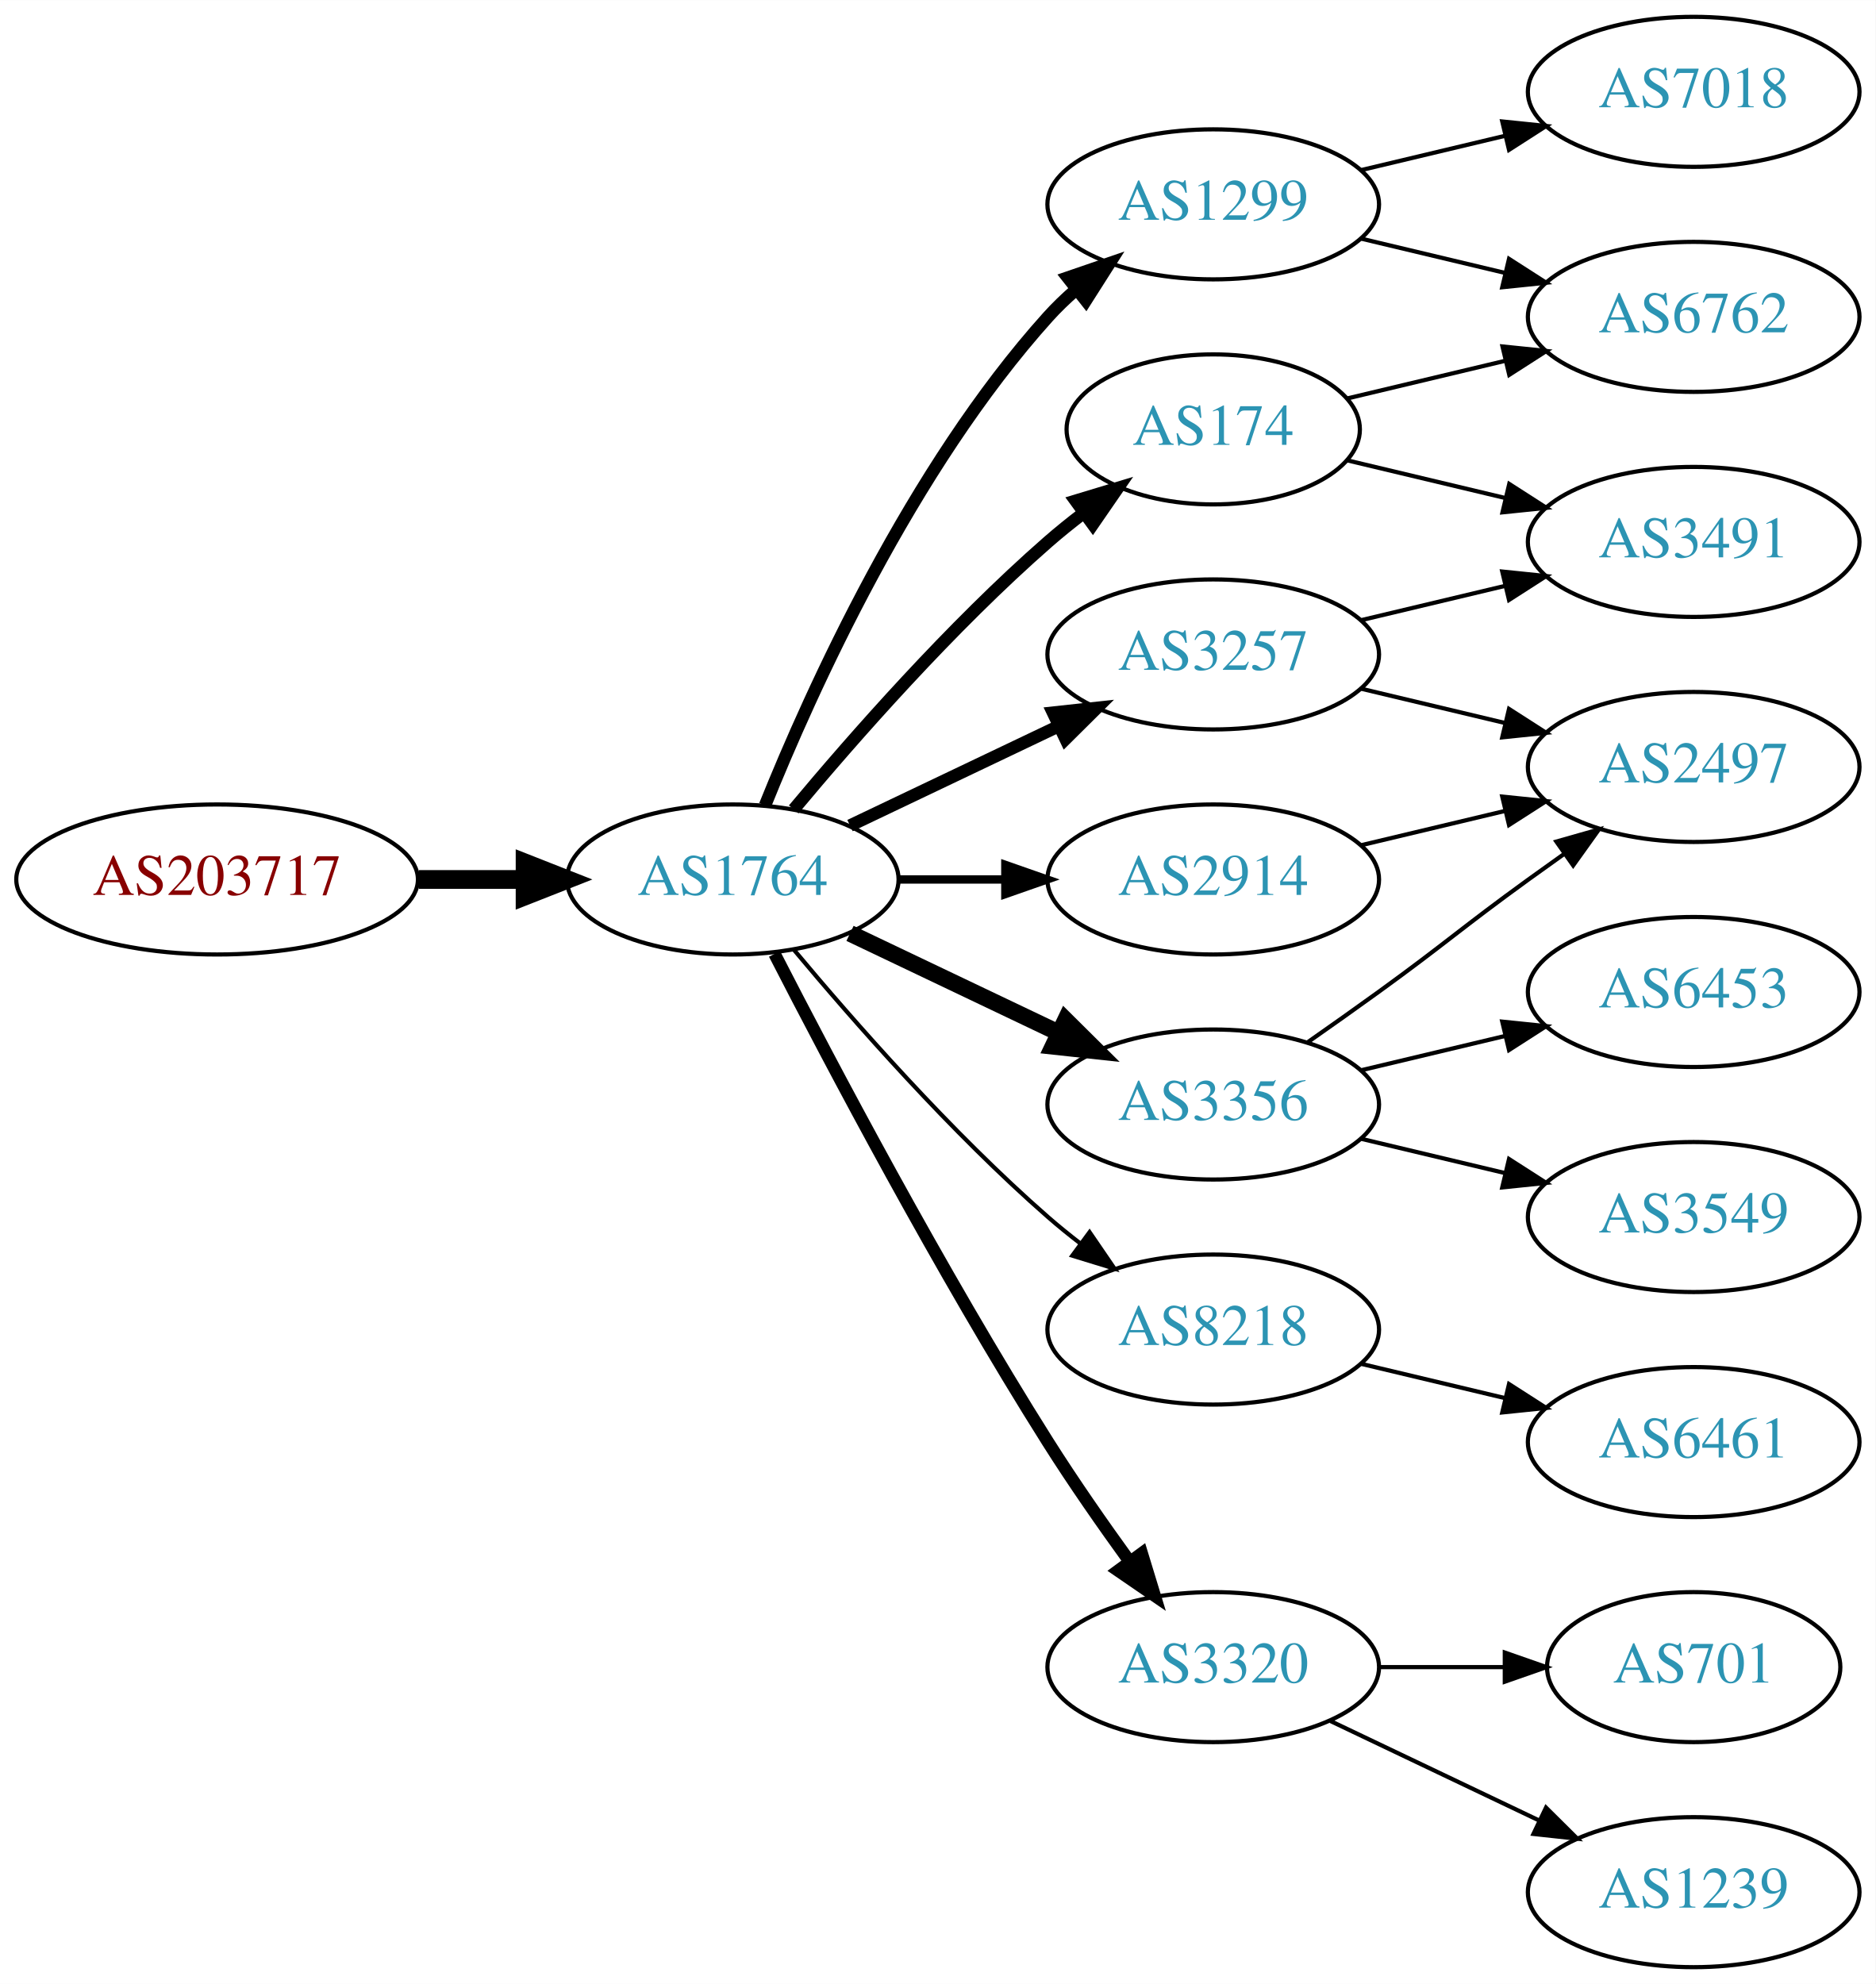
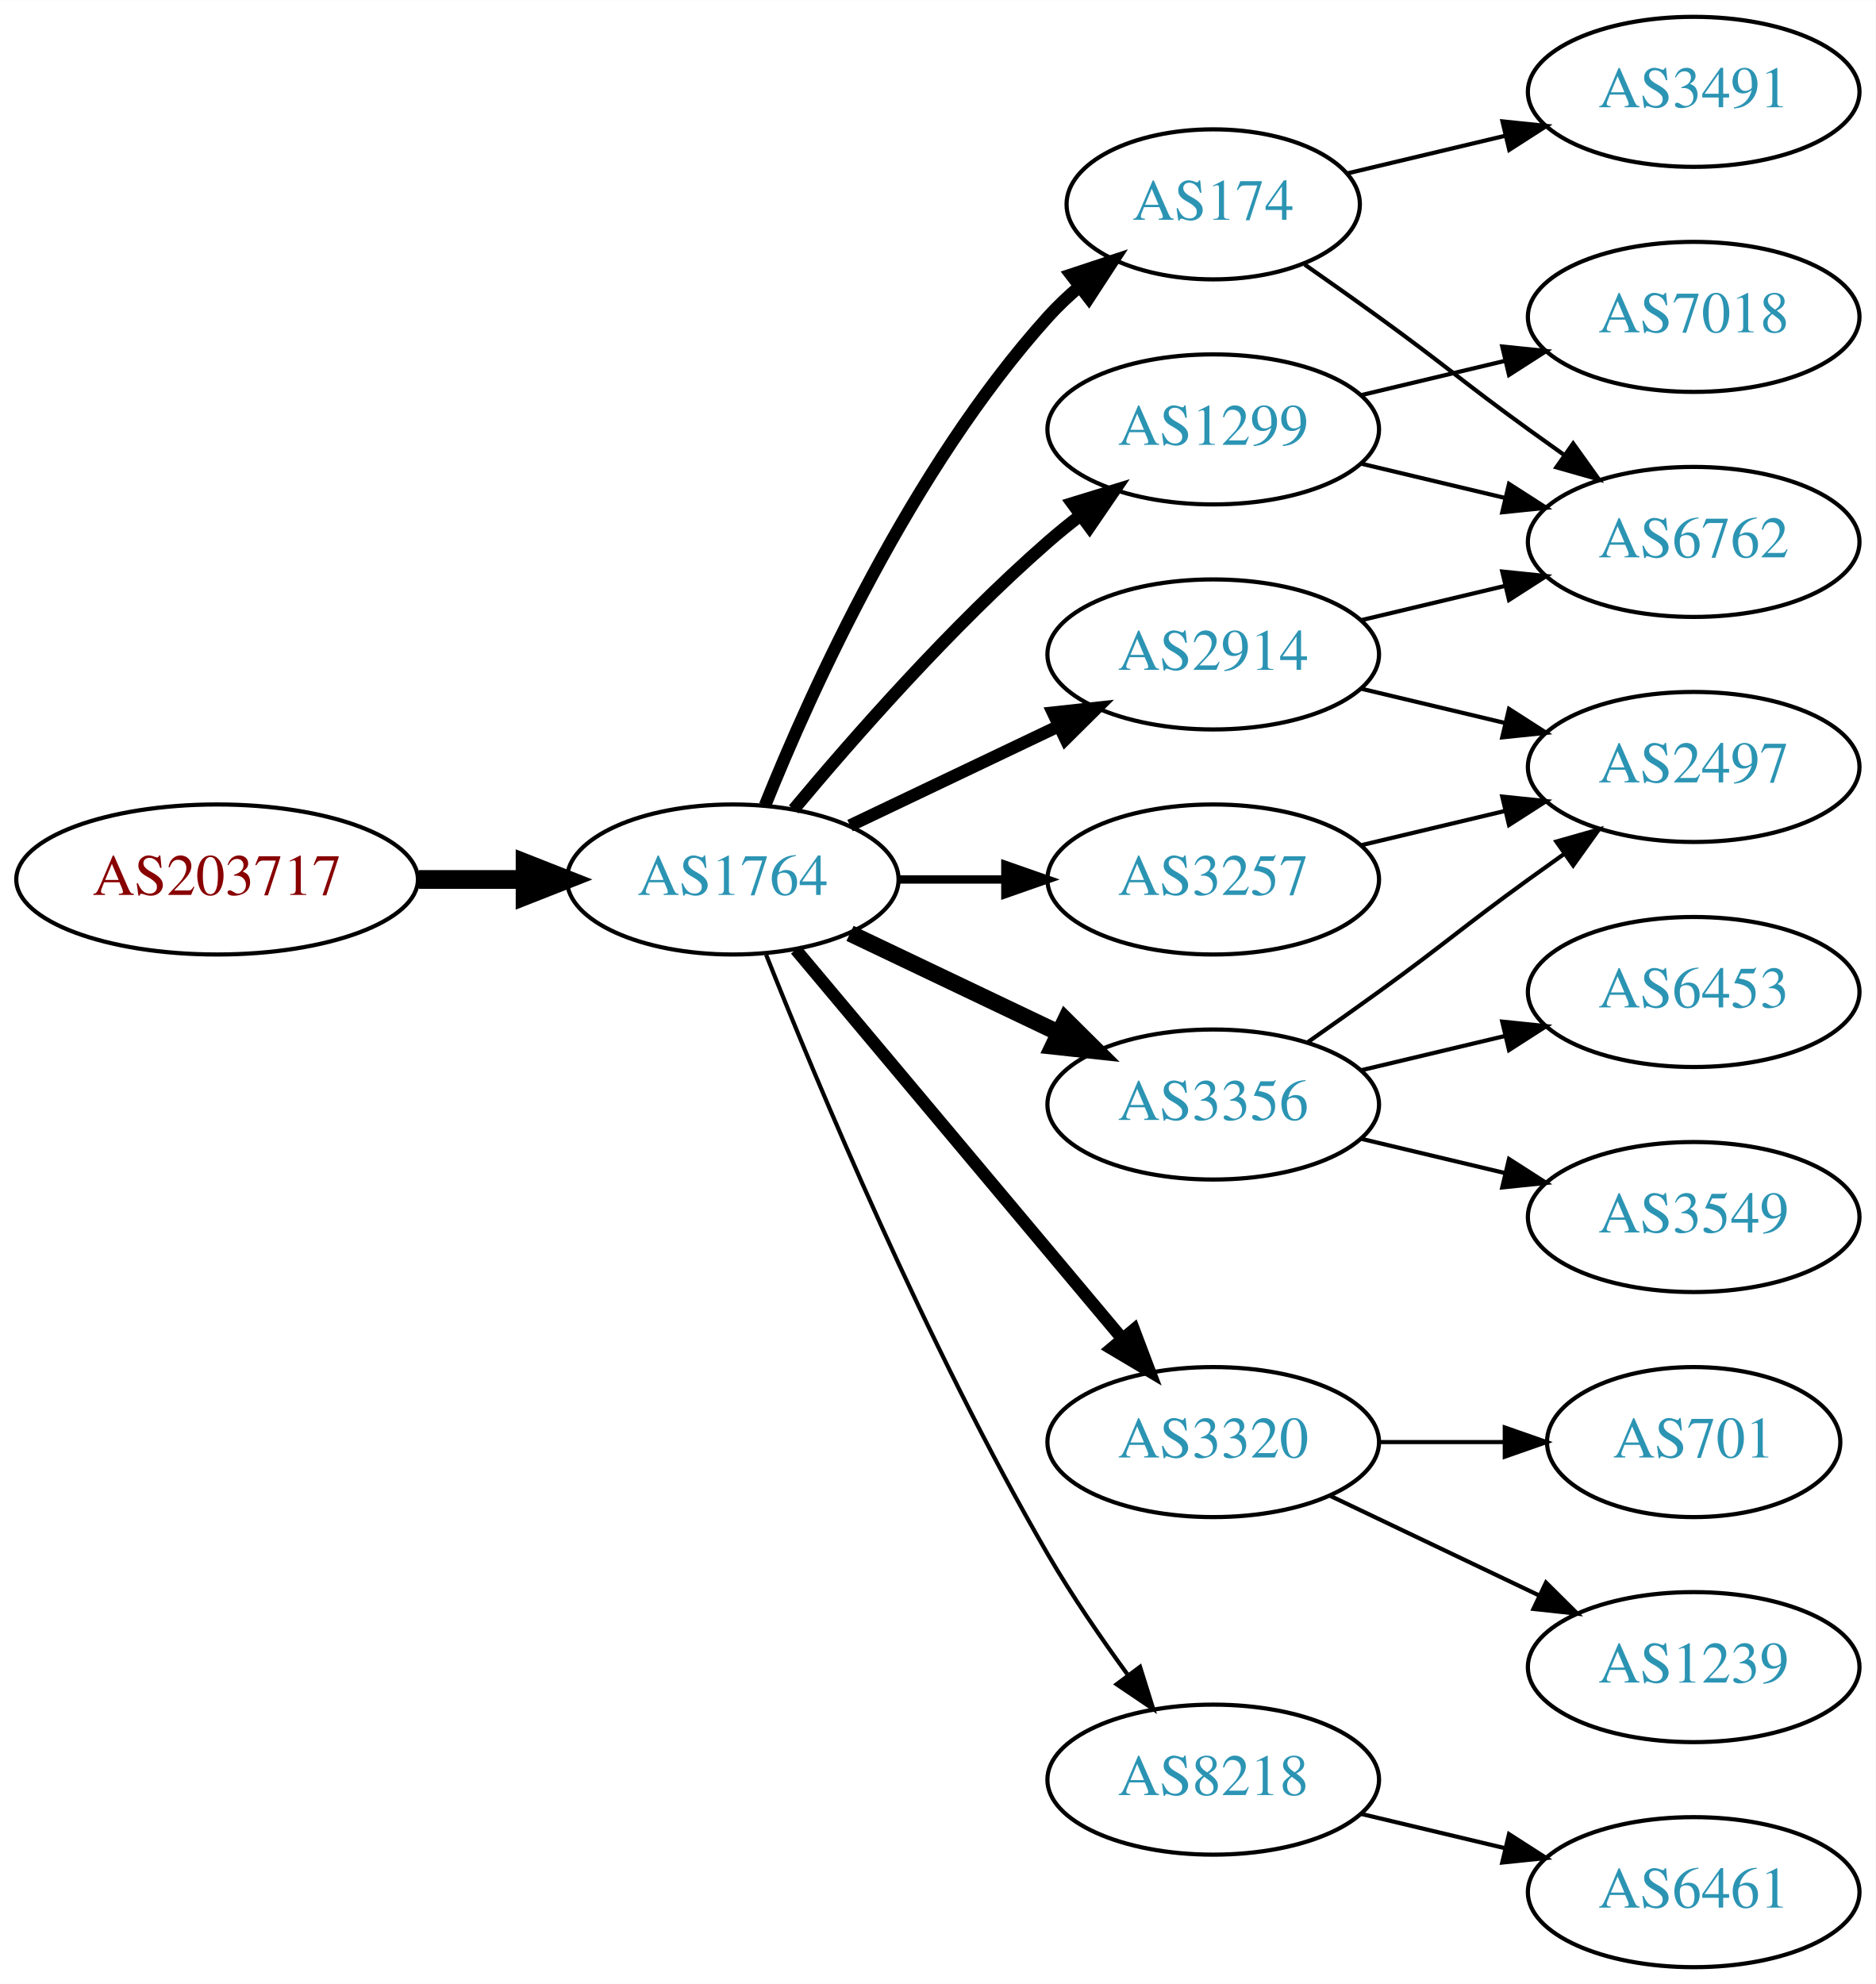
<svg xmlns="http://www.w3.org/2000/svg" xmlns:xlink="http://www.w3.org/1999/xlink" width="450pt" height="476pt" viewBox="0.00 0.00 450.07 476.00">
  <g id="graph0" class="graph" transform="scale(1 1) rotate(0) translate(4 472)">
    <polygon fill="white" stroke="none" points="-4,4 -4,-472 446.07,-472 446.07,4 -4,4" />
    <g id="node1" class="node">
      <g id="a_node1">
        <a xlink:href="/asn/203717" xlink:title="AS203717 ~ DVO [AT]">
          <ellipse fill="#ffffff" stroke="black" cx="48.096" cy="-261" rx="48.192" ry="18" />
          <text text-anchor="middle" x="48.096" y="-257.3" font-family="Times,serif" font-size="14.00" fill="#880000">AS203717</text>
        </a>
      </g>
    </g>
    <g id="node2" class="node">
      <g id="a_node2">
        <a xlink:href="/asn/1764" xlink:title="AS1764 ~ NEXTLAYER-AS [AT]">
          <ellipse fill="#ffffff" stroke="black" cx="171.838" cy="-261" rx="39.794" ry="18" />
          <text text-anchor="middle" x="171.838" y="-257.3" font-family="Times,serif" font-size="14.00" fill="#2c94b3">AS1764</text>
        </a>
      </g>
    </g>
    <g id="edge1" class="edge">
      <path fill="none" stroke="black" stroke-width="4.5" d="M96.513,-261C104.867,-261 113.577,-261 121.969,-261" />
      <polygon fill="black" stroke="black" stroke-width="4.5" points="122.004,-264.938 132.004,-261 122.004,-257.063 122.004,-264.938" />
    </g>
    <g id="node3" class="node">
      <g id="a_node3">
-         <a xlink:href="/asn/1299" xlink:title="AS1299 ~ Telia Carrier [EU]">
-           <ellipse fill="#ffffff" stroke="black" cx="287.131" cy="-423" rx="39.794" ry="18" />
-           <text text-anchor="middle" x="287.131" y="-419.3" font-family="Times,serif" font-size="14.00" fill="#2c94b3">AS1299</text>
+         <a xlink:href="/asn/2914" xlink:title="AS2914 ~ NTT America, Inc. [US]">
+           <ellipse fill="#ffffff" stroke="black" cx="287.131" cy="-315" rx="39.794" ry="18" />
+           <text text-anchor="middle" x="287.131" y="-311.3" font-family="Times,serif" font-size="14.00" fill="#2c94b3">AS2914</text>
        </a>
      </g>
    </g>
    <g id="edge2" class="edge">
-       <path fill="none" stroke="black" stroke-width="3" d="M179.586,-278.787C190.637,-306.243 214.69,-359.578 247.484,-396 249.487,-398.224 251.706,-400.363 254.038,-402.397" />
-       <polygon fill="black" stroke="black" stroke-width="3" points="252.236,-405.433 262.257,-408.873 256.569,-399.935 252.236,-405.433" />
+       <path fill="none" stroke="black" stroke-width="3" d="M199.974,-273.934C214.968,-281.081 233.789,-290.052 250.013,-297.785" />
+       <polygon fill="black" stroke="black" stroke-width="3" points="248.683,-301.028 259.216,-302.171 251.695,-294.709 248.683,-301.028" />
    </g>
    <g id="node4" class="node">
      <g id="a_node4">
-         <a xlink:href="/asn/3257" xlink:title="AS3257 ~ GTT [DE]">
-           <ellipse fill="#ffffff" stroke="black" cx="287.131" cy="-315" rx="39.794" ry="18" />
-           <text text-anchor="middle" x="287.131" y="-311.3" font-family="Times,serif" font-size="14.00" fill="#2c94b3">AS3257</text>
+         <a xlink:href="/asn/174" xlink:title="AS174 ~ Cogent Communications [US]">
+           <ellipse fill="#ffffff" stroke="black" cx="287.131" cy="-423" rx="35.194" ry="18" />
+           <text text-anchor="middle" x="287.131" y="-419.3" font-family="Times,serif" font-size="14.00" fill="#2c94b3">AS174</text>
        </a>
      </g>
    </g>
    <g id="edge3" class="edge">
-       <path fill="none" stroke="black" stroke-width="3" d="M199.974,-273.934C214.968,-281.081 233.789,-290.052 250.013,-297.785" />
-       <polygon fill="black" stroke="black" stroke-width="3" points="248.683,-301.028 259.216,-302.171 251.695,-294.709 248.683,-301.028" />
+       <path fill="none" stroke="black" stroke-width="3" d="M179.586,-278.787C190.637,-306.243 214.69,-359.578 247.484,-396 249.8,-398.572 252.405,-401.03 255.14,-403.343" />
+       <polygon fill="black" stroke="black" stroke-width="3" points="253.006,-406.117 263.064,-409.448 257.279,-400.572 253.006,-406.117" />
    </g>
    <g id="node5" class="node">
      <g id="a_node5">
+         <a xlink:href="/asn/3320" xlink:title="AS3320 ~ DTAG [DE]">
+           <ellipse fill="#ffffff" stroke="black" cx="287.131" cy="-126" rx="39.794" ry="18" />
+           <text text-anchor="middle" x="287.131" y="-122.3" font-family="Times,serif" font-size="14.00" fill="#2c94b3">AS3320</text>
+         </a>
+       </g>
+     </g>
+     <g id="edge4" class="edge">
+       <path fill="none" stroke="black" stroke-width="3" d="M186.958,-244.175C206.632,-220.731 242.436,-178.066 265.215,-150.924" />
+       <polygon fill="black" stroke="black" stroke-width="3" points="268.086,-152.947 271.833,-143.037 262.724,-148.447 268.086,-152.947" />
+     </g>
+     <g id="node6" class="node">
+       <g id="a_node6">
+         <a xlink:href="/asn/3257" xlink:title="AS3257 ~ GTT [DE]">
+           <ellipse fill="#ffffff" stroke="black" cx="287.131" cy="-261" rx="39.794" ry="18" />
+           <text text-anchor="middle" x="287.131" y="-257.3" font-family="Times,serif" font-size="14.00" fill="#2c94b3">AS3257</text>
+         </a>
+       </g>
+     </g>
+     <g id="edge5" class="edge">
+       <path fill="none" stroke="black" stroke-width="2" d="M211.51,-261C219.713,-261 228.477,-261 237.009,-261" />
+       <polygon fill="black" stroke="black" stroke-width="2" points="237.248,-264.5 247.248,-261 237.248,-257.5 237.248,-264.5" />
+     </g>
+     <g id="node7" class="node">
+       <g id="a_node7">
        <a xlink:href="/asn/3356" xlink:title="AS3356 ~ Level 3 Parent, LLC [US]">
          <ellipse fill="#ffffff" stroke="black" cx="287.131" cy="-207" rx="39.794" ry="18" />
          <text text-anchor="middle" x="287.131" y="-203.3" font-family="Times,serif" font-size="14.00" fill="#2c94b3">AS3356</text>
        </a>
      </g>
    </g>
-     <g id="edge4" class="edge">
+     <g id="edge6" class="edge">
      <path fill="none" stroke="black" stroke-width="4" d="M199.974,-248.066C214.968,-240.919 233.789,-231.948 250.013,-224.215" />
      <polygon fill="black" stroke="black" stroke-width="4" points="251.695,-227.291 259.216,-219.829 248.683,-220.972 251.695,-227.291" />
    </g>
-     <g id="node6" class="node">
-       <g id="a_node6">
-         <a xlink:href="/asn/174" xlink:title="AS174 ~ Cogent Communications [US]">
-           <ellipse fill="#ffffff" stroke="black" cx="287.131" cy="-369" rx="35.194" ry="18" />
-           <text text-anchor="middle" x="287.131" y="-365.3" font-family="Times,serif" font-size="14.00" fill="#2c94b3">AS174</text>
-         </a>
-       </g>
-     </g>
-     <g id="edge5" class="edge">
-       <path fill="none" stroke="black" stroke-width="3" d="M186.468,-277.817C200.751,-294.929 224.297,-321.745 247.484,-342 250.154,-344.332 253.027,-346.648 255.957,-348.886" />
-       <polygon fill="black" stroke="black" stroke-width="3" points="254.108,-351.87 264.249,-354.939 258.235,-346.216 254.108,-351.87" />
-     </g>
-     <g id="node7" class="node">
-       <g id="a_node7">
-         <a xlink:href="/asn/8218" xlink:title="AS8218 ~ legacy Neotelecoms [FR]">
-           <ellipse fill="#ffffff" stroke="black" cx="287.131" cy="-153" rx="39.794" ry="18" />
-           <text text-anchor="middle" x="287.131" y="-149.3" font-family="Times,serif" font-size="14.00" fill="#2c94b3">AS8218</text>
-         </a>
-       </g>
-     </g>
-     <g id="edge6" class="edge">
-       <path fill="none" stroke="black" d="M186.468,-244.183C200.751,-227.071 224.297,-200.255 247.484,-180 249.95,-177.846 252.589,-175.706 255.286,-173.628" />
-       <polygon fill="black" stroke="black" points="257.459,-176.375 263.44,-167.63 253.311,-170.736 257.459,-176.375" />
-     </g>
    <g id="node8" class="node">
      <g id="a_node8">
-         <a xlink:href="/asn/2914" xlink:title="AS2914 ~ NTT America, Inc. [US]">
-           <ellipse fill="#ffffff" stroke="black" cx="287.131" cy="-261" rx="39.794" ry="18" />
-           <text text-anchor="middle" x="287.131" y="-257.3" font-family="Times,serif" font-size="14.00" fill="#2c94b3">AS2914</text>
+         <a xlink:href="/asn/1299" xlink:title="AS1299 ~ Telia Carrier [EU]">
+           <ellipse fill="#ffffff" stroke="black" cx="287.131" cy="-369" rx="39.794" ry="18" />
+           <text text-anchor="middle" x="287.131" y="-365.3" font-family="Times,serif" font-size="14.00" fill="#2c94b3">AS1299</text>
        </a>
      </g>
    </g>
    <g id="edge7" class="edge">
-       <path fill="none" stroke="black" stroke-width="2" d="M211.51,-261C219.713,-261 228.477,-261 237.009,-261" />
-       <polygon fill="black" stroke="black" stroke-width="2" points="237.248,-264.5 247.248,-261 237.248,-257.5 237.248,-264.5" />
+       <path fill="none" stroke="black" stroke-width="3" d="M186.468,-277.817C200.751,-294.929 224.297,-321.745 247.484,-342 249.95,-344.154 252.589,-346.294 255.286,-348.372" />
+       <polygon fill="black" stroke="black" stroke-width="3" points="253.311,-351.264 263.44,-354.37 257.459,-345.625 253.311,-351.264" />
    </g>
    <g id="node9" class="node">
      <g id="a_node9">
-         <a xlink:href="/asn/3320" xlink:title="AS3320 ~ DTAG [DE]">
-           <ellipse fill="#ffffff" stroke="black" cx="287.131" cy="-72" rx="39.794" ry="18" />
-           <text text-anchor="middle" x="287.131" y="-68.3" font-family="Times,serif" font-size="14.00" fill="#2c94b3">AS3320</text>
+         <a xlink:href="/asn/8218" xlink:title="AS8218 ~ legacy Neotelecoms [FR]">
+           <ellipse fill="#ffffff" stroke="black" cx="287.131" cy="-45" rx="39.794" ry="18" />
+           <text text-anchor="middle" x="287.131" y="-41.3" font-family="Times,serif" font-size="14.00" fill="#2c94b3">AS8218</text>
        </a>
      </g>
    </g>
    <g id="edge8" class="edge">
-       <path fill="none" stroke="black" stroke-width="3" d="M181.864,-243.148C195.3,-216.945 221.75,-166.763 247.484,-126 253.547,-116.396 260.667,-106.187 267.133,-97.261" />
-       <polygon fill="black" stroke="black" stroke-width="3" points="269.984,-99.291 273.075,-89.157 264.339,-95.152 269.984,-99.291" />
-     </g>
-     <g id="node10" class="node">
-       <g id="a_node10">
-         <a xlink:href="/asn/7018" xlink:title="AS7018 ~ AT&amp;T Services, Inc. [US]">
-           <ellipse fill="#ffffff" stroke="black" cx="402.424" cy="-450" rx="39.794" ry="18" />
-           <text text-anchor="middle" x="402.424" y="-446.3" font-family="Times,serif" font-size="14.00" fill="#2c94b3">AS7018</text>
-         </a>
-       </g>
-     </g>
-     <g id="edge9" class="edge">
-       <path fill="none" stroke="black" d="M322.738,-431.248C333.609,-433.838 345.764,-436.735 357.206,-439.462" />
-       <polygon fill="black" stroke="black" points="356.49,-442.889 367.029,-441.803 358.112,-436.08 356.49,-442.889" />
-     </g>
-     <g id="node11" class="node">
-       <g id="a_node11">
+       <path fill="none" stroke="black" d="M179.841,-242.949C191.968,-212.43 218.386,-149.067 247.484,-99 253.191,-89.181 260.229,-78.922 266.728,-70.016" />
+       <polygon fill="black" stroke="black" points="269.569,-72.061 272.734,-61.95 263.954,-67.881 269.569,-72.061" />
+     </g>
+     <g id="node13" class="node">
+       <g id="a_node13">
        <a xlink:href="/asn/6762" xlink:title="AS6762 ~ TELECOM ITALIA SPARKLE S.p.A. [IT]">
-           <ellipse fill="#ffffff" stroke="black" cx="402.424" cy="-396" rx="39.794" ry="18" />
-           <text text-anchor="middle" x="402.424" y="-392.3" font-family="Times,serif" font-size="14.00" fill="#2c94b3">AS6762</text>
-         </a>
-       </g>
-     </g>
-     <g id="edge10" class="edge">
-       <path fill="none" stroke="black" d="M322.738,-414.752C333.609,-412.162 345.764,-409.265 357.206,-406.538" />
-       <polygon fill="black" stroke="black" points="358.112,-409.92 367.029,-404.197 356.49,-403.111 358.112,-409.92" />
-     </g>
-     <g id="node12" class="node">
-       <g id="a_node12">
+           <ellipse fill="#ffffff" stroke="black" cx="402.424" cy="-342" rx="39.794" ry="18" />
+           <text text-anchor="middle" x="402.424" y="-338.3" font-family="Times,serif" font-size="14.00" fill="#2c94b3">AS6762</text>
+         </a>
+       </g>
+     </g>
+     <g id="edge13" class="edge">
+       <path fill="none" stroke="black" d="M322.738,-323.248C333.609,-325.838 345.764,-328.735 357.206,-331.462" />
+       <polygon fill="black" stroke="black" points="356.49,-334.889 367.029,-333.803 358.112,-328.08 356.49,-334.889" />
+     </g>
+     <g id="node14" class="node">
+       <g id="a_node14">
        <a xlink:href="/asn/2497" xlink:title="AS2497 ~ Internet Initiative Japan Inc. [JP]">
          <ellipse fill="#ffffff" stroke="black" cx="402.424" cy="-288" rx="39.794" ry="18" />
          <text text-anchor="middle" x="402.424" y="-284.3" font-family="Times,serif" font-size="14.00" fill="#2c94b3">AS2497</text>
        </a>
      </g>
    </g>
-     <g id="edge11" class="edge">
+     <g id="edge14" class="edge">
      <path fill="none" stroke="black" d="M322.738,-306.752C333.609,-304.162 345.764,-301.265 357.206,-298.538" />
      <polygon fill="black" stroke="black" points="358.112,-301.92 367.029,-296.197 356.49,-295.111 358.112,-301.92" />
    </g>
-     <g id="node13" class="node">
-       <g id="a_node13">
+     <g id="node12" class="node">
+       <g id="a_node12">
        <a xlink:href="/asn/3491" xlink:title="AS3491 ~ PCCW Global, Inc. [US]">
-           <ellipse fill="#ffffff" stroke="black" cx="402.424" cy="-342" rx="39.794" ry="18" />
-           <text text-anchor="middle" x="402.424" y="-338.3" font-family="Times,serif" font-size="14.00" fill="#2c94b3">AS3491</text>
-         </a>
-       </g>
+           <ellipse fill="#ffffff" stroke="black" cx="402.424" cy="-450" rx="39.794" ry="18" />
+           <text text-anchor="middle" x="402.424" y="-446.3" font-family="Times,serif" font-size="14.00" fill="#2c94b3">AS3491</text>
+         </a>
+       </g>
+     </g>
+     <g id="edge11" class="edge">
+       <path fill="none" stroke="black" d="M319.389,-430.449C331.068,-433.233 344.564,-436.449 357.193,-439.459" />
+       <polygon fill="black" stroke="black" points="356.546,-442.903 367.085,-441.816 358.169,-436.093 356.546,-442.903" />
    </g>
    <g id="edge12" class="edge">
-       <path fill="none" stroke="black" d="M322.738,-323.248C333.609,-325.838 345.764,-328.735 357.206,-331.462" />
-       <polygon fill="black" stroke="black" points="356.49,-334.889 367.029,-333.803 358.112,-328.08 356.49,-334.889" />
-     </g>
-     <g id="edge15" class="edge">
+       <path fill="none" stroke="black" d="M309.081,-408.555C314.844,-404.529 321.076,-400.128 326.777,-396 342.977,-384.271 346.578,-380.729 362.777,-369 365.58,-366.971 368.512,-364.875 371.453,-362.79" />
+       <polygon fill="black" stroke="black" points="373.504,-365.627 379.667,-357.009 369.475,-359.903 373.504,-365.627" />
+     </g>
+     <g id="node10" class="node">
+       <g id="a_node10">
+         <a xlink:href="/asn/1239" xlink:title="AS1239 ~ Sprint [US]">
+           <ellipse fill="#ffffff" stroke="black" cx="402.424" cy="-72" rx="39.794" ry="18" />
+           <text text-anchor="middle" x="402.424" y="-68.3" font-family="Times,serif" font-size="14.00" fill="#2c94b3">AS1239</text>
+         </a>
+       </g>
+     </g>
+     <g id="edge9" class="edge">
+       <path fill="none" stroke="black" d="M315.267,-113.066C330.261,-105.919 349.082,-96.948 365.306,-89.215" />
+       <polygon fill="black" stroke="black" points="366.988,-92.291 374.509,-84.829 363.976,-85.972 366.988,-92.291" />
+     </g>
+     <g id="node11" class="node">
+       <g id="a_node11">
+         <a xlink:href="/asn/701" xlink:title="AS701 ~ UUNET [US]">
+           <ellipse fill="#ffffff" stroke="black" cx="402.424" cy="-126" rx="35.194" ry="18" />
+           <text text-anchor="middle" x="402.424" y="-122.3" font-family="Times,serif" font-size="14.00" fill="#2c94b3">AS701</text>
+         </a>
+       </g>
+     </g>
+     <g id="edge10" class="edge">
+       <path fill="none" stroke="black" d="M326.803,-126C336.508,-126 346.999,-126 356.962,-126" />
+       <polygon fill="black" stroke="black" points="357.098,-129.5 367.098,-126 357.098,-122.5 357.098,-129.5" />
+     </g>
+     <g id="edge21" class="edge">
+       <path fill="none" stroke="black" d="M322.738,-269.248C333.609,-271.838 345.764,-274.735 357.206,-277.462" />
+       <polygon fill="black" stroke="black" points="356.49,-280.889 367.029,-279.803 358.112,-274.08 356.49,-280.889" />
+     </g>
+     <g id="edge16" class="edge">
      <path fill="none" stroke="black" d="M309.888,-222.009C315.422,-225.879 321.341,-230.064 326.777,-234 342.977,-245.729 346.578,-249.271 362.777,-261 365.58,-263.029 368.512,-265.125 371.453,-267.21" />
      <polygon fill="black" stroke="black" points="369.475,-270.097 379.667,-272.991 373.504,-264.373 369.475,-270.097" />
-     </g>
-     <g id="node14" class="node">
-       <g id="a_node14">
-         <a xlink:href="/asn/6453" xlink:title="AS6453 ~ TATA COMMUNICATIONS (AMERICA) INC [US]">
-           <ellipse fill="#ffffff" stroke="black" cx="402.424" cy="-234" rx="39.794" ry="18" />
-           <text text-anchor="middle" x="402.424" y="-230.3" font-family="Times,serif" font-size="14.00" fill="#2c94b3">AS6453</text>
-         </a>
-       </g>
-     </g>
-     <g id="edge13" class="edge">
-       <path fill="none" stroke="black" d="M322.738,-215.248C333.609,-217.838 345.764,-220.735 357.206,-223.462" />
-       <polygon fill="black" stroke="black" points="356.49,-226.889 367.029,-225.803 358.112,-220.08 356.49,-226.889" />
    </g>
    <g id="node15" class="node">
      <g id="a_node15">
        <a xlink:href="/asn/3549" xlink:title="AS3549 ~ Level 3 Parent, LLC [US]">
          <ellipse fill="#ffffff" stroke="black" cx="402.424" cy="-180" rx="39.794" ry="18" />
          <text text-anchor="middle" x="402.424" y="-176.3" font-family="Times,serif" font-size="14.00" fill="#2c94b3">AS3549</text>
        </a>
      </g>
    </g>
-     <g id="edge14" class="edge">
+     <g id="edge15" class="edge">
      <path fill="none" stroke="black" d="M322.738,-198.752C333.609,-196.162 345.764,-193.265 357.206,-190.538" />
      <polygon fill="black" stroke="black" points="358.112,-193.92 367.029,-188.197 356.49,-187.111 358.112,-193.92" />
    </g>
-     <g id="edge16" class="edge">
-       <path fill="none" stroke="black" d="M319.389,-376.449C331.068,-379.233 344.564,-382.449 357.193,-385.459" />
-       <polygon fill="black" stroke="black" points="356.546,-388.903 367.085,-387.816 358.169,-382.093 356.546,-388.903" />
-     </g>
-     <g id="edge17" class="edge">
-       <path fill="none" stroke="black" d="M319.389,-361.551C331.068,-358.767 344.564,-355.551 357.193,-352.541" />
-       <polygon fill="black" stroke="black" points="358.169,-355.907 367.085,-350.184 356.546,-349.097 358.169,-355.907" />
-     </g>
    <g id="node16" class="node">
      <g id="a_node16">
-         <a xlink:href="/asn/6461" xlink:title="AS6461 ~ Zayo Bandwidth [US]">
-           <ellipse fill="#ffffff" stroke="black" cx="402.424" cy="-126" rx="39.794" ry="18" />
-           <text text-anchor="middle" x="402.424" y="-122.3" font-family="Times,serif" font-size="14.00" fill="#2c94b3">AS6461</text>
-         </a>
-       </g>
-     </g>
-     <g id="edge18" class="edge">
-       <path fill="none" stroke="black" d="M322.738,-144.752C333.609,-142.162 345.764,-139.265 357.206,-136.538" />
-       <polygon fill="black" stroke="black" points="358.112,-139.92 367.029,-134.197 356.49,-133.111 358.112,-139.92" />
+         <a xlink:href="/asn/6453" xlink:title="AS6453 ~ TATA COMMUNICATIONS (AMERICA) INC [US]">
+           <ellipse fill="#ffffff" stroke="black" cx="402.424" cy="-234" rx="39.794" ry="18" />
+           <text text-anchor="middle" x="402.424" y="-230.3" font-family="Times,serif" font-size="14.00" fill="#2c94b3">AS6453</text>
+         </a>
+       </g>
+     </g>
+     <g id="edge17" class="edge">
+       <path fill="none" stroke="black" d="M322.738,-215.248C333.609,-217.838 345.764,-220.735 357.206,-223.462" />
+       <polygon fill="black" stroke="black" points="356.49,-226.889 367.029,-225.803 358.112,-220.08 356.49,-226.889" />
    </g>
    <g id="edge19" class="edge">
-       <path fill="none" stroke="black" d="M322.738,-269.248C333.609,-271.838 345.764,-274.735 357.206,-277.462" />
-       <polygon fill="black" stroke="black" points="356.49,-280.889 367.029,-279.803 358.112,-274.08 356.49,-280.889" />
+       <path fill="none" stroke="black" d="M322.738,-360.752C333.609,-358.162 345.764,-355.265 357.206,-352.538" />
+       <polygon fill="black" stroke="black" points="358.112,-355.92 367.029,-350.197 356.49,-349.111 358.112,-355.92" />
    </g>
    <g id="node17" class="node">
      <g id="a_node17">
-         <a xlink:href="/asn/701" xlink:title="AS701 ~ UUNET [US]">
-           <ellipse fill="#ffffff" stroke="black" cx="402.424" cy="-72" rx="35.194" ry="18" />
-           <text text-anchor="middle" x="402.424" y="-68.3" font-family="Times,serif" font-size="14.00" fill="#2c94b3">AS701</text>
-         </a>
-       </g>
-     </g>
-     <g id="edge20" class="edge">
-       <path fill="none" stroke="black" d="M326.803,-72C336.508,-72 346.999,-72 356.962,-72" />
-       <polygon fill="black" stroke="black" points="357.098,-75.5 367.098,-72 357.098,-68.5 357.098,-75.5" />
+         <a xlink:href="/asn/7018" xlink:title="AS7018 ~ AT&amp;T Services, Inc. [US]">
+           <ellipse fill="#ffffff" stroke="black" cx="402.424" cy="-396" rx="39.794" ry="18" />
+           <text text-anchor="middle" x="402.424" y="-392.3" font-family="Times,serif" font-size="14.00" fill="#2c94b3">AS7018</text>
+         </a>
+       </g>
+     </g>
+     <g id="edge18" class="edge">
+       <path fill="none" stroke="black" d="M322.738,-377.248C333.609,-379.838 345.764,-382.735 357.206,-385.462" />
+       <polygon fill="black" stroke="black" points="356.49,-388.889 367.029,-387.803 358.112,-382.08 356.49,-388.889" />
    </g>
    <g id="node18" class="node">
      <g id="a_node18">
-         <a xlink:href="/asn/1239" xlink:title="AS1239 ~ Sprint [US]">
+         <a xlink:href="/asn/6461" xlink:title="AS6461 ~ Zayo Bandwidth [US]">
          <ellipse fill="#ffffff" stroke="black" cx="402.424" cy="-18" rx="39.794" ry="18" />
-           <text text-anchor="middle" x="402.424" y="-14.3" font-family="Times,serif" font-size="14.00" fill="#2c94b3">AS1239</text>
-         </a>
-       </g>
-     </g>
-     <g id="edge21" class="edge">
-       <path fill="none" stroke="black" d="M315.267,-59.066C330.261,-51.919 349.082,-42.948 365.306,-35.215" />
-       <polygon fill="black" stroke="black" points="366.988,-38.291 374.509,-30.829 363.976,-31.972 366.988,-38.291" />
+           <text text-anchor="middle" x="402.424" y="-14.3" font-family="Times,serif" font-size="14.00" fill="#2c94b3">AS6461</text>
+         </a>
+       </g>
+     </g>
+     <g id="edge20" class="edge">
+       <path fill="none" stroke="black" d="M322.738,-36.752C333.609,-34.162 345.764,-31.265 357.206,-28.538" />
+       <polygon fill="black" stroke="black" points="358.112,-31.92 367.029,-26.197 356.49,-25.111 358.112,-31.92" />
    </g>
  </g>
</svg>
